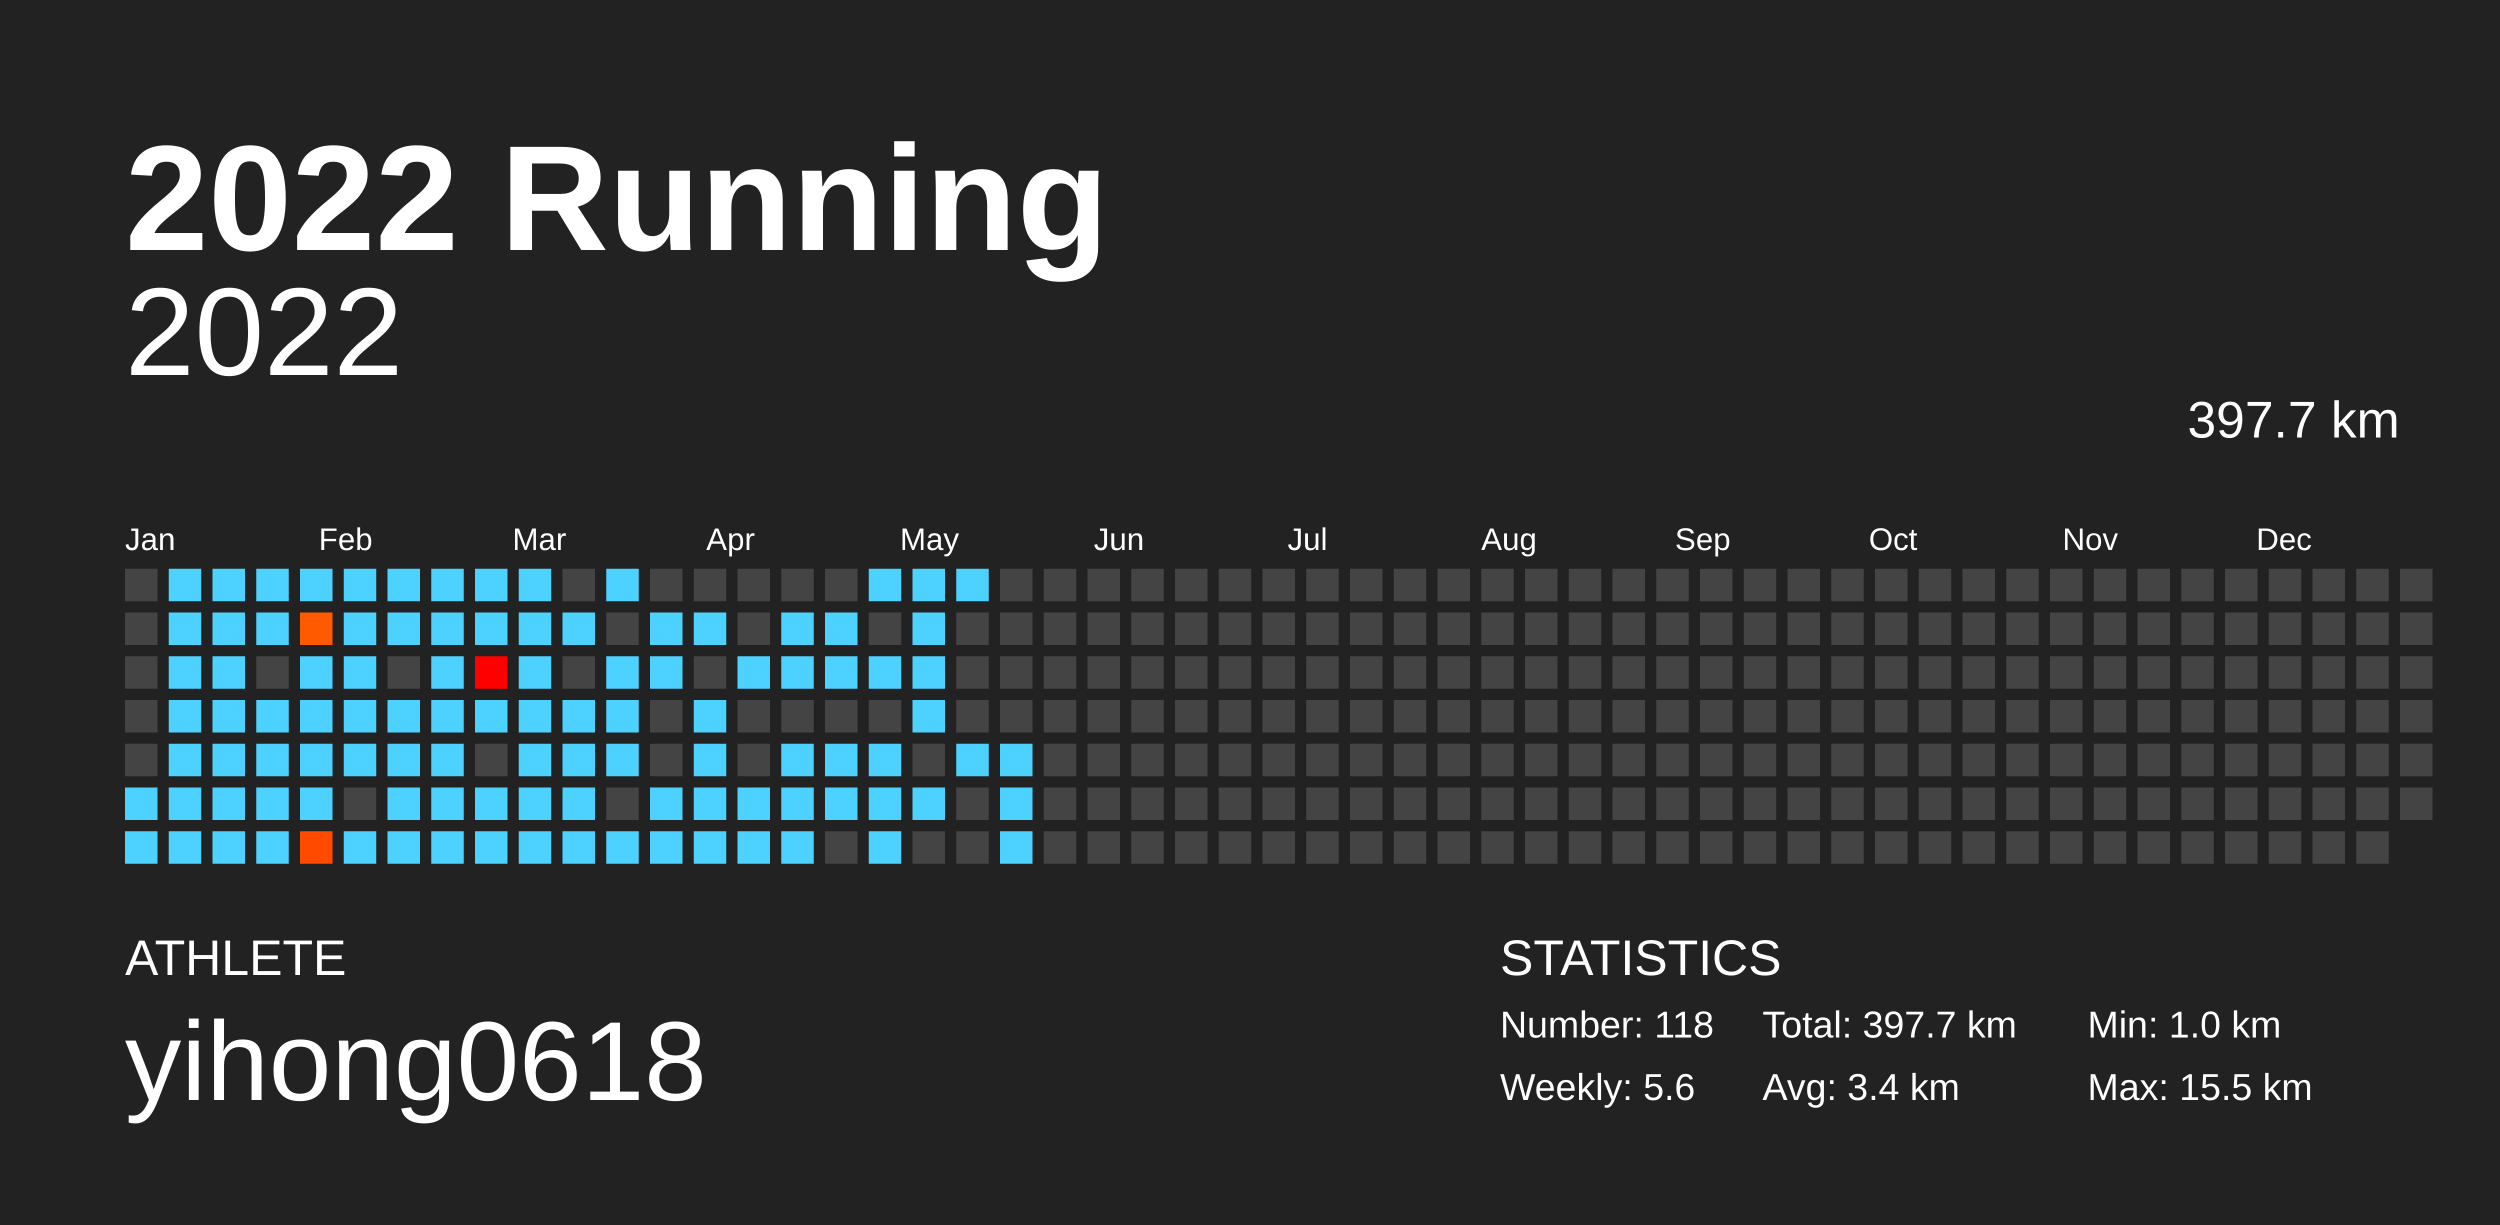
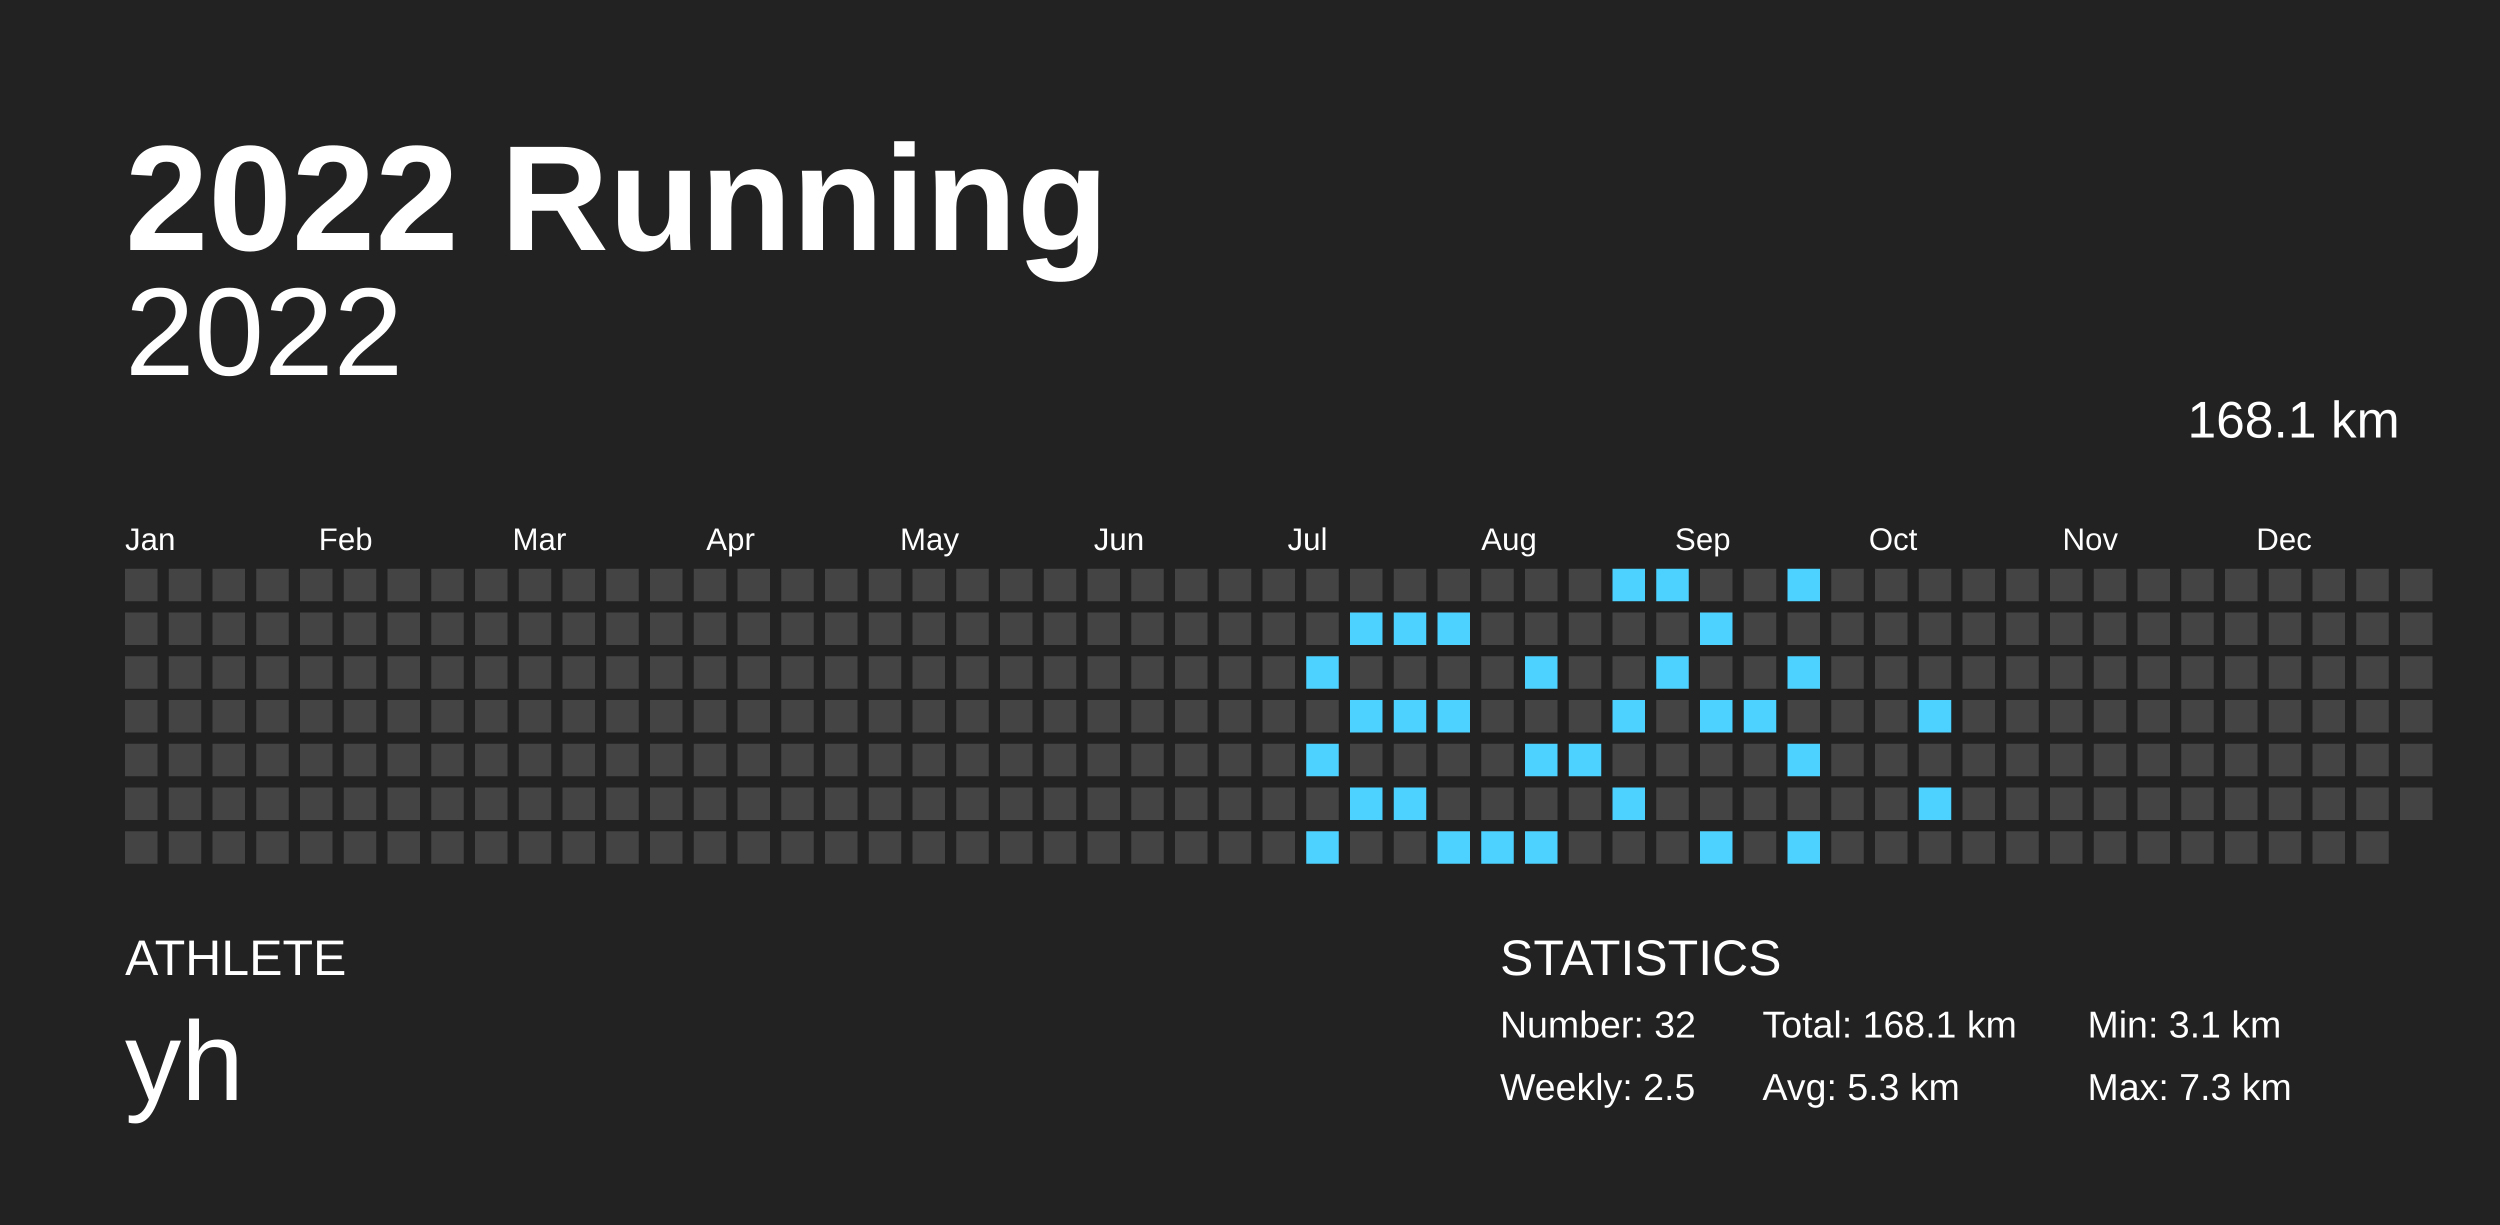
<svg xmlns="http://www.w3.org/2000/svg" baseProfile="full" height="98mm" version="1.1" viewBox="0,0,200,98" width="200mm">
  <defs />
  <rect fill="#222222" height="98" width="200" x="0" y="0" />
  <text fill="#FFFFFF" style="font-size:12px; font-family:Arial; font-weight:bold;" x="10" y="20">2022 Running</text>
  <text fill="#FFFFFF" style="font-size:4px; font-family:Arial" x="10" y="78">ATHLETE</text>
-   <text fill="#FFFFFF" style="font-size:9px; font-family:Arial" x="10" y="88">yihong0618</text>
+   <text fill="#FFFFFF" style="font-size:9px; font-family:Arial" x="10" y="88">yh</text>
  <text fill="#FFFFFF" style="font-size:4px; font-family:Arial" x="120" y="78">STATISTICS</text>
-   <text fill="#FFFFFF" style="font-size:3px; font-family:Arial" x="120" y="83">Number: 118</text>
-   <text fill="#FFFFFF" style="font-size:3px; font-family:Arial" x="120" y="88">Weekly: 5.6</text>
-   <text fill="#FFFFFF" style="font-size:3px; font-family:Arial" x="141" y="83">Total: 397.7 km</text>
-   <text fill="#FFFFFF" style="font-size:3px; font-family:Arial" x="141" y="88">Avg: 3.4 km</text>
-   <text fill="#FFFFFF" style="font-size:3px; font-family:Arial" x="167" y="83">Min: 1.0 km</text>
-   <text fill="#FFFFFF" style="font-size:3px; font-family:Arial" x="167" y="88">Max: 15.5 km</text>
+   <text fill="#FFFFFF" style="font-size:3px; font-family:Arial" x="120" y="83">Number: 32</text>
+   <text fill="#FFFFFF" style="font-size:3px; font-family:Arial" x="120" y="88">Weekly: 2.5</text>
+   <text fill="#FFFFFF" style="font-size:3px; font-family:Arial" x="141" y="83">Total: 168.1 km</text>
+   <text fill="#FFFFFF" style="font-size:3px; font-family:Arial" x="141" y="88">Avg: 5.3 km</text>
+   <text fill="#FFFFFF" style="font-size:3px; font-family:Arial" x="167" y="83">Min: 3.1 km</text>
+   <text fill="#FFFFFF" style="font-size:3px; font-family:Arial" x="167" y="88">Max: 7.3 km</text>
  <text alignment-baseline="hanging" fill="#FFFFFF" style="font-size:10.0px; font-family:Arial;" x="10" y="30">2022</text>
-   <text alignment-baseline="hanging" fill="#FFFFFF" style="font-size:4.125px; font-family:Arial;" x="175" y="35">397.7 km</text>
+   <text alignment-baseline="hanging" fill="#FFFFFF" style="font-size:4.125px; font-family:Arial;" x="175" y="35">168.1 km</text>
  <text fill="#FFFFFF" style="font-size:2.5px; font-family:Arial" x="10.0" y="44">Jan</text>
  <text fill="#FFFFFF" style="font-size:2.5px; font-family:Arial" x="25.5" y="44">Feb</text>
  <text fill="#FFFFFF" style="font-size:2.5px; font-family:Arial" x="41.0" y="44">Mar</text>
  <text fill="#FFFFFF" style="font-size:2.5px; font-family:Arial" x="56.5" y="44">Apr</text>
  <text fill="#FFFFFF" style="font-size:2.5px; font-family:Arial" x="72.0" y="44">May</text>
  <text fill="#FFFFFF" style="font-size:2.5px; font-family:Arial" x="87.5" y="44">Jun</text>
  <text fill="#FFFFFF" style="font-size:2.5px; font-family:Arial" x="103.0" y="44">Jul</text>
  <text fill="#FFFFFF" style="font-size:2.5px; font-family:Arial" x="118.5" y="44">Aug</text>
  <text fill="#FFFFFF" style="font-size:2.5px; font-family:Arial" x="134.0" y="44">Sep</text>
  <text fill="#FFFFFF" style="font-size:2.5px; font-family:Arial" x="149.5" y="44">Oct</text>
  <text fill="#FFFFFF" style="font-size:2.5px; font-family:Arial" x="165.0" y="44">Nov</text>
  <text fill="#FFFFFF" style="font-size:2.5px; font-family:Arial" x="180.5" y="44">Dec</text>
  <rect fill="#444444" height="2.6" width="2.6" x="10.0" y="45.5" />
  <rect fill="#444444" height="2.6" width="2.6" x="10.0" y="49.0" />
  <rect fill="#444444" height="2.6" width="2.6" x="10.0" y="52.5" />
  <rect fill="#444444" height="2.6" width="2.6" x="10.0" y="56.0" />
  <rect fill="#444444" height="2.6" width="2.6" x="10.0" y="59.5" />
-   <rect fill="#4dd2ff" height="2.6" width="2.6" x="10.0" y="63.0" />
-   <rect fill="#4dd2ff" height="2.6" width="2.6" x="10.0" y="66.5" />
-   <rect fill="#4dd2ff" height="2.6" width="2.6" x="13.5" y="45.5" />
-   <rect fill="#4dd2ff" height="2.6" width="2.6" x="13.5" y="49.0" />
-   <rect fill="#4dd2ff" height="2.6" width="2.6" x="13.5" y="52.5" />
-   <rect fill="#4dd2ff" height="2.6" width="2.6" x="13.5" y="56.0" />
-   <rect fill="#4dd2ff" height="2.6" width="2.6" x="13.5" y="59.5" />
-   <rect fill="#4dd2ff" height="2.6" width="2.6" x="13.5" y="63.0" />
-   <rect fill="#4dd2ff" height="2.6" width="2.6" x="13.5" y="66.5" />
-   <rect fill="#4dd2ff" height="2.6" width="2.6" x="17.0" y="45.5" />
-   <rect fill="#4dd2ff" height="2.6" width="2.6" x="17.0" y="49.0" />
-   <rect fill="#4dd2ff" height="2.6" width="2.6" x="17.0" y="52.5" />
-   <rect fill="#4dd2ff" height="2.6" width="2.6" x="17.0" y="56.0" />
-   <rect fill="#4dd2ff" height="2.6" width="2.6" x="17.0" y="59.5" />
-   <rect fill="#4dd2ff" height="2.6" width="2.6" x="17.0" y="63.0" />
-   <rect fill="#4dd2ff" height="2.6" width="2.6" x="17.0" y="66.5" />
-   <rect fill="#4dd2ff" height="2.6" width="2.6" x="20.5" y="45.5" />
-   <rect fill="#4dd2ff" height="2.6" width="2.6" x="20.5" y="49.0" />
+   <rect fill="#444444" height="2.6" width="2.6" x="10.0" y="63.0" />
+   <rect fill="#444444" height="2.6" width="2.6" x="10.0" y="66.5" />
+   <rect fill="#444444" height="2.6" width="2.6" x="13.5" y="45.5" />
+   <rect fill="#444444" height="2.6" width="2.6" x="13.5" y="49.0" />
+   <rect fill="#444444" height="2.6" width="2.6" x="13.5" y="52.5" />
+   <rect fill="#444444" height="2.6" width="2.6" x="13.5" y="56.0" />
+   <rect fill="#444444" height="2.6" width="2.6" x="13.5" y="59.5" />
+   <rect fill="#444444" height="2.6" width="2.6" x="13.5" y="63.0" />
+   <rect fill="#444444" height="2.6" width="2.6" x="13.5" y="66.5" />
+   <rect fill="#444444" height="2.6" width="2.6" x="17.0" y="45.5" />
+   <rect fill="#444444" height="2.6" width="2.6" x="17.0" y="49.0" />
+   <rect fill="#444444" height="2.6" width="2.6" x="17.0" y="52.5" />
+   <rect fill="#444444" height="2.6" width="2.6" x="17.0" y="56.0" />
+   <rect fill="#444444" height="2.6" width="2.6" x="17.0" y="59.5" />
+   <rect fill="#444444" height="2.6" width="2.6" x="17.0" y="63.0" />
+   <rect fill="#444444" height="2.6" width="2.6" x="17.0" y="66.5" />
+   <rect fill="#444444" height="2.6" width="2.6" x="20.5" y="45.5" />
+   <rect fill="#444444" height="2.6" width="2.6" x="20.5" y="49.0" />
  <rect fill="#444444" height="2.6" width="2.6" x="20.5" y="52.5" />
-   <rect fill="#4dd2ff" height="2.6" width="2.6" x="20.5" y="56.0" />
-   <rect fill="#4dd2ff" height="2.6" width="2.6" x="20.5" y="59.5" />
-   <rect fill="#4dd2ff" height="2.6" width="2.6" x="20.5" y="63.0" />
-   <rect fill="#4dd2ff" height="2.6" width="2.6" x="20.5" y="66.5" />
-   <rect fill="#4dd2ff" height="2.6" width="2.6" x="24.0" y="45.5" />
-   <rect fill="#ff5a00" height="2.6" width="2.6" x="24.0" y="49.0" />
-   <rect fill="#4dd2ff" height="2.6" width="2.6" x="24.0" y="52.5" />
-   <rect fill="#4dd2ff" height="2.6" width="2.6" x="24.0" y="56.0" />
-   <rect fill="#4dd2ff" height="2.6" width="2.6" x="24.0" y="59.5" />
-   <rect fill="#4dd2ff" height="2.6" width="2.6" x="24.0" y="63.0" />
-   <rect fill="#ff4a00" height="2.6" width="2.6" x="24.0" y="66.5" />
-   <rect fill="#4dd2ff" height="2.6" width="2.6" x="27.5" y="45.5" />
-   <rect fill="#4dd2ff" height="2.6" width="2.6" x="27.5" y="49.0" />
-   <rect fill="#4dd2ff" height="2.6" width="2.6" x="27.5" y="52.5" />
-   <rect fill="#4dd2ff" height="2.6" width="2.6" x="27.5" y="56.0" />
-   <rect fill="#4dd2ff" height="2.6" width="2.6" x="27.5" y="59.5" />
+   <rect fill="#444444" height="2.6" width="2.6" x="20.5" y="56.0" />
+   <rect fill="#444444" height="2.6" width="2.6" x="20.5" y="59.5" />
+   <rect fill="#444444" height="2.6" width="2.6" x="20.5" y="63.0" />
+   <rect fill="#444444" height="2.6" width="2.6" x="20.5" y="66.5" />
+   <rect fill="#444444" height="2.6" width="2.6" x="24.0" y="45.5" />
+   <rect fill="#444444" height="2.6" width="2.6" x="24.0" y="49.0" />
+   <rect fill="#444444" height="2.6" width="2.6" x="24.0" y="52.5" />
+   <rect fill="#444444" height="2.6" width="2.6" x="24.0" y="56.0" />
+   <rect fill="#444444" height="2.6" width="2.6" x="24.0" y="59.5" />
+   <rect fill="#444444" height="2.6" width="2.6" x="24.0" y="63.0" />
+   <rect fill="#444444" height="2.6" width="2.6" x="24.0" y="66.5" />
+   <rect fill="#444444" height="2.6" width="2.6" x="27.5" y="45.5" />
+   <rect fill="#444444" height="2.6" width="2.6" x="27.5" y="49.0" />
+   <rect fill="#444444" height="2.6" width="2.6" x="27.5" y="52.5" />
+   <rect fill="#444444" height="2.6" width="2.6" x="27.5" y="56.0" />
+   <rect fill="#444444" height="2.6" width="2.6" x="27.5" y="59.5" />
  <rect fill="#444444" height="2.6" width="2.6" x="27.5" y="63.0" />
-   <rect fill="#4dd2ff" height="2.6" width="2.6" x="27.5" y="66.5" />
-   <rect fill="#4dd2ff" height="2.6" width="2.6" x="31.0" y="45.5" />
-   <rect fill="#4dd2ff" height="2.6" width="2.6" x="31.0" y="49.0" />
+   <rect fill="#444444" height="2.6" width="2.6" x="27.5" y="66.5" />
+   <rect fill="#444444" height="2.6" width="2.6" x="31.0" y="45.5" />
+   <rect fill="#444444" height="2.6" width="2.6" x="31.0" y="49.0" />
  <rect fill="#444444" height="2.6" width="2.6" x="31.0" y="52.5" />
-   <rect fill="#4dd2ff" height="2.6" width="2.6" x="31.0" y="56.0" />
-   <rect fill="#4dd2ff" height="2.6" width="2.6" x="31.0" y="59.5" />
-   <rect fill="#4dd2ff" height="2.6" width="2.6" x="31.0" y="63.0" />
-   <rect fill="#4dd2ff" height="2.6" width="2.6" x="31.0" y="66.5" />
-   <rect fill="#4dd2ff" height="2.6" width="2.6" x="34.5" y="45.5" />
-   <rect fill="#4dd2ff" height="2.6" width="2.6" x="34.5" y="49.0" />
-   <rect fill="#4dd2ff" height="2.6" width="2.6" x="34.5" y="52.5" />
-   <rect fill="#4dd2ff" height="2.6" width="2.6" x="34.5" y="56.0" />
-   <rect fill="#4dd2ff" height="2.6" width="2.6" x="34.5" y="59.5" />
-   <rect fill="#4dd2ff" height="2.6" width="2.6" x="34.5" y="63.0" />
-   <rect fill="#4dd2ff" height="2.6" width="2.6" x="34.5" y="66.5" />
-   <rect fill="#4dd2ff" height="2.6" width="2.6" x="38.0" y="45.5" />
-   <rect fill="#4dd2ff" height="2.6" width="2.6" x="38.0" y="49.0" />
-   <rect fill="#ff0000" height="2.6" width="2.6" x="38.0" y="52.5" />
-   <rect fill="#4dd2ff" height="2.6" width="2.6" x="38.0" y="56.0" />
+   <rect fill="#444444" height="2.6" width="2.6" x="31.0" y="56.0" />
+   <rect fill="#444444" height="2.6" width="2.6" x="31.0" y="59.5" />
+   <rect fill="#444444" height="2.6" width="2.6" x="31.0" y="63.0" />
+   <rect fill="#444444" height="2.6" width="2.6" x="31.0" y="66.5" />
+   <rect fill="#444444" height="2.6" width="2.6" x="34.5" y="45.5" />
+   <rect fill="#444444" height="2.6" width="2.6" x="34.5" y="49.0" />
+   <rect fill="#444444" height="2.6" width="2.6" x="34.5" y="52.5" />
+   <rect fill="#444444" height="2.6" width="2.6" x="34.5" y="56.0" />
+   <rect fill="#444444" height="2.6" width="2.6" x="34.5" y="59.5" />
+   <rect fill="#444444" height="2.6" width="2.6" x="34.5" y="63.0" />
+   <rect fill="#444444" height="2.6" width="2.6" x="34.5" y="66.5" />
+   <rect fill="#444444" height="2.6" width="2.6" x="38.0" y="45.5" />
+   <rect fill="#444444" height="2.6" width="2.6" x="38.0" y="49.0" />
+   <rect fill="#444444" height="2.6" width="2.6" x="38.0" y="52.5" />
+   <rect fill="#444444" height="2.6" width="2.6" x="38.0" y="56.0" />
  <rect fill="#444444" height="2.6" width="2.6" x="38.0" y="59.5" />
-   <rect fill="#4dd2ff" height="2.6" width="2.6" x="38.0" y="63.0" />
-   <rect fill="#4dd2ff" height="2.6" width="2.6" x="38.0" y="66.5" />
-   <rect fill="#4dd2ff" height="2.6" width="2.6" x="41.5" y="45.5" />
-   <rect fill="#4dd2ff" height="2.6" width="2.6" x="41.5" y="49.0" />
-   <rect fill="#4dd2ff" height="2.6" width="2.6" x="41.5" y="52.5" />
-   <rect fill="#4dd2ff" height="2.6" width="2.6" x="41.5" y="56.0" />
-   <rect fill="#4dd2ff" height="2.6" width="2.6" x="41.5" y="59.5" />
-   <rect fill="#4dd2ff" height="2.6" width="2.6" x="41.5" y="63.0" />
-   <rect fill="#4dd2ff" height="2.6" width="2.6" x="41.5" y="66.5" />
+   <rect fill="#444444" height="2.6" width="2.6" x="38.0" y="63.0" />
+   <rect fill="#444444" height="2.6" width="2.6" x="38.0" y="66.5" />
+   <rect fill="#444444" height="2.6" width="2.6" x="41.5" y="45.5" />
+   <rect fill="#444444" height="2.6" width="2.6" x="41.5" y="49.0" />
+   <rect fill="#444444" height="2.6" width="2.6" x="41.5" y="52.5" />
+   <rect fill="#444444" height="2.6" width="2.6" x="41.5" y="56.0" />
+   <rect fill="#444444" height="2.6" width="2.6" x="41.5" y="59.5" />
+   <rect fill="#444444" height="2.6" width="2.6" x="41.5" y="63.0" />
+   <rect fill="#444444" height="2.6" width="2.6" x="41.5" y="66.5" />
  <rect fill="#444444" height="2.6" width="2.6" x="45.0" y="45.5" />
-   <rect fill="#4dd2ff" height="2.6" width="2.6" x="45.0" y="49.0" />
+   <rect fill="#444444" height="2.6" width="2.6" x="45.0" y="49.0" />
  <rect fill="#444444" height="2.6" width="2.6" x="45.0" y="52.5" />
-   <rect fill="#4dd2ff" height="2.6" width="2.6" x="45.0" y="56.0" />
-   <rect fill="#4dd2ff" height="2.6" width="2.6" x="45.0" y="59.5" />
-   <rect fill="#4dd2ff" height="2.6" width="2.6" x="45.0" y="63.0" />
-   <rect fill="#4dd2ff" height="2.6" width="2.6" x="45.0" y="66.5" />
-   <rect fill="#4dd2ff" height="2.6" width="2.6" x="48.5" y="45.5" />
+   <rect fill="#444444" height="2.6" width="2.6" x="45.0" y="56.0" />
+   <rect fill="#444444" height="2.6" width="2.6" x="45.0" y="59.5" />
+   <rect fill="#444444" height="2.6" width="2.6" x="45.0" y="63.0" />
+   <rect fill="#444444" height="2.6" width="2.6" x="45.0" y="66.5" />
+   <rect fill="#444444" height="2.6" width="2.6" x="48.5" y="45.5" />
  <rect fill="#444444" height="2.6" width="2.6" x="48.5" y="49.0" />
-   <rect fill="#4dd2ff" height="2.6" width="2.6" x="48.5" y="52.5" />
-   <rect fill="#4dd2ff" height="2.6" width="2.6" x="48.5" y="56.0" />
-   <rect fill="#4dd2ff" height="2.6" width="2.6" x="48.5" y="59.5" />
+   <rect fill="#444444" height="2.6" width="2.6" x="48.5" y="52.5" />
+   <rect fill="#444444" height="2.6" width="2.6" x="48.5" y="56.0" />
+   <rect fill="#444444" height="2.6" width="2.6" x="48.5" y="59.5" />
  <rect fill="#444444" height="2.6" width="2.6" x="48.5" y="63.0" />
-   <rect fill="#4dd2ff" height="2.6" width="2.6" x="48.5" y="66.5" />
+   <rect fill="#444444" height="2.6" width="2.6" x="48.5" y="66.5" />
  <rect fill="#444444" height="2.6" width="2.6" x="52.0" y="45.5" />
-   <rect fill="#4dd2ff" height="2.6" width="2.6" x="52.0" y="49.0" />
-   <rect fill="#4dd2ff" height="2.6" width="2.6" x="52.0" y="52.5" />
+   <rect fill="#444444" height="2.6" width="2.6" x="52.0" y="49.0" />
+   <rect fill="#444444" height="2.6" width="2.6" x="52.0" y="52.5" />
  <rect fill="#444444" height="2.6" width="2.6" x="52.0" y="56.0" />
  <rect fill="#444444" height="2.6" width="2.6" x="52.0" y="59.5" />
-   <rect fill="#4dd2ff" height="2.6" width="2.6" x="52.0" y="63.0" />
-   <rect fill="#4dd2ff" height="2.6" width="2.6" x="52.0" y="66.5" />
+   <rect fill="#444444" height="2.6" width="2.6" x="52.0" y="63.0" />
+   <rect fill="#444444" height="2.6" width="2.6" x="52.0" y="66.5" />
  <rect fill="#444444" height="2.6" width="2.6" x="55.5" y="45.5" />
-   <rect fill="#4dd2ff" height="2.6" width="2.6" x="55.5" y="49.0" />
+   <rect fill="#444444" height="2.6" width="2.6" x="55.5" y="49.0" />
  <rect fill="#444444" height="2.6" width="2.6" x="55.5" y="52.5" />
-   <rect fill="#4dd2ff" height="2.6" width="2.6" x="55.5" y="56.0" />
-   <rect fill="#4dd2ff" height="2.6" width="2.6" x="55.5" y="59.5" />
-   <rect fill="#4dd2ff" height="2.6" width="2.6" x="55.5" y="63.0" />
-   <rect fill="#4dd2ff" height="2.6" width="2.6" x="55.5" y="66.5" />
+   <rect fill="#444444" height="2.6" width="2.6" x="55.5" y="56.0" />
+   <rect fill="#444444" height="2.6" width="2.6" x="55.5" y="59.5" />
+   <rect fill="#444444" height="2.6" width="2.6" x="55.5" y="63.0" />
+   <rect fill="#444444" height="2.6" width="2.6" x="55.5" y="66.5" />
  <rect fill="#444444" height="2.6" width="2.6" x="59.0" y="45.5" />
  <rect fill="#444444" height="2.6" width="2.6" x="59.0" y="49.0" />
-   <rect fill="#4dd2ff" height="2.6" width="2.6" x="59.0" y="52.5" />
+   <rect fill="#444444" height="2.6" width="2.6" x="59.0" y="52.5" />
  <rect fill="#444444" height="2.6" width="2.6" x="59.0" y="56.0" />
  <rect fill="#444444" height="2.6" width="2.6" x="59.0" y="59.5" />
-   <rect fill="#4dd2ff" height="2.6" width="2.6" x="59.0" y="63.0" />
-   <rect fill="#4dd2ff" height="2.6" width="2.6" x="59.0" y="66.5" />
+   <rect fill="#444444" height="2.6" width="2.6" x="59.0" y="63.0" />
+   <rect fill="#444444" height="2.6" width="2.6" x="59.0" y="66.5" />
  <rect fill="#444444" height="2.6" width="2.6" x="62.5" y="45.5" />
-   <rect fill="#4dd2ff" height="2.6" width="2.6" x="62.5" y="49.0" />
-   <rect fill="#4dd2ff" height="2.6" width="2.6" x="62.5" y="52.5" />
+   <rect fill="#444444" height="2.6" width="2.6" x="62.5" y="49.0" />
+   <rect fill="#444444" height="2.6" width="2.6" x="62.5" y="52.5" />
  <rect fill="#444444" height="2.6" width="2.6" x="62.5" y="56.0" />
-   <rect fill="#4dd2ff" height="2.6" width="2.6" x="62.5" y="59.5" />
-   <rect fill="#4dd2ff" height="2.6" width="2.6" x="62.5" y="63.0" />
-   <rect fill="#4dd2ff" height="2.6" width="2.6" x="62.5" y="66.5" />
+   <rect fill="#444444" height="2.6" width="2.6" x="62.5" y="59.5" />
+   <rect fill="#444444" height="2.6" width="2.6" x="62.5" y="63.0" />
+   <rect fill="#444444" height="2.6" width="2.6" x="62.5" y="66.5" />
  <rect fill="#444444" height="2.6" width="2.6" x="66.0" y="45.5" />
-   <rect fill="#4dd2ff" height="2.6" width="2.6" x="66.0" y="49.0" />
-   <rect fill="#4dd2ff" height="2.6" width="2.6" x="66.0" y="52.5" />
+   <rect fill="#444444" height="2.6" width="2.6" x="66.0" y="49.0" />
+   <rect fill="#444444" height="2.6" width="2.6" x="66.0" y="52.5" />
  <rect fill="#444444" height="2.6" width="2.6" x="66.0" y="56.0" />
-   <rect fill="#4dd2ff" height="2.6" width="2.6" x="66.0" y="59.5" />
-   <rect fill="#4dd2ff" height="2.6" width="2.6" x="66.0" y="63.0" />
+   <rect fill="#444444" height="2.6" width="2.6" x="66.0" y="59.5" />
+   <rect fill="#444444" height="2.6" width="2.6" x="66.0" y="63.0" />
  <rect fill="#444444" height="2.6" width="2.6" x="66.0" y="66.5" />
-   <rect fill="#4dd2ff" height="2.6" width="2.6" x="69.5" y="45.5" />
+   <rect fill="#444444" height="2.6" width="2.6" x="69.5" y="45.5" />
  <rect fill="#444444" height="2.6" width="2.6" x="69.5" y="49.0" />
-   <rect fill="#4dd2ff" height="2.6" width="2.6" x="69.5" y="52.5" />
+   <rect fill="#444444" height="2.6" width="2.6" x="69.5" y="52.5" />
  <rect fill="#444444" height="2.6" width="2.6" x="69.5" y="56.0" />
-   <rect fill="#4dd2ff" height="2.6" width="2.6" x="69.5" y="59.5" />
-   <rect fill="#4dd2ff" height="2.6" width="2.6" x="69.5" y="63.0" />
-   <rect fill="#4dd2ff" height="2.6" width="2.6" x="69.5" y="66.5" />
-   <rect fill="#4dd2ff" height="2.6" width="2.6" x="73.0" y="45.5" />
-   <rect fill="#4dd2ff" height="2.6" width="2.6" x="73.0" y="49.0" />
-   <rect fill="#4dd2ff" height="2.6" width="2.6" x="73.0" y="52.5" />
-   <rect fill="#4dd2ff" height="2.6" width="2.6" x="73.0" y="56.0" />
+   <rect fill="#444444" height="2.6" width="2.6" x="69.5" y="59.5" />
+   <rect fill="#444444" height="2.6" width="2.6" x="69.5" y="63.0" />
+   <rect fill="#444444" height="2.6" width="2.6" x="69.5" y="66.5" />
+   <rect fill="#444444" height="2.6" width="2.6" x="73.0" y="45.5" />
+   <rect fill="#444444" height="2.6" width="2.6" x="73.0" y="49.0" />
+   <rect fill="#444444" height="2.6" width="2.6" x="73.0" y="52.5" />
+   <rect fill="#444444" height="2.6" width="2.6" x="73.0" y="56.0" />
  <rect fill="#444444" height="2.6" width="2.6" x="73.0" y="59.5" />
-   <rect fill="#4dd2ff" height="2.6" width="2.6" x="73.0" y="63.0" />
+   <rect fill="#444444" height="2.6" width="2.6" x="73.0" y="63.0" />
  <rect fill="#444444" height="2.6" width="2.6" x="73.0" y="66.5" />
-   <rect fill="#4dd2ff" height="2.6" width="2.6" x="76.5" y="45.5" />
+   <rect fill="#444444" height="2.6" width="2.6" x="76.5" y="45.5" />
  <rect fill="#444444" height="2.6" width="2.6" x="76.5" y="49.0" />
  <rect fill="#444444" height="2.6" width="2.6" x="76.5" y="52.5" />
  <rect fill="#444444" height="2.6" width="2.6" x="76.5" y="56.0" />
-   <rect fill="#4dd2ff" height="2.6" width="2.6" x="76.5" y="59.5" />
+   <rect fill="#444444" height="2.6" width="2.6" x="76.5" y="59.5" />
  <rect fill="#444444" height="2.6" width="2.6" x="76.5" y="63.0" />
  <rect fill="#444444" height="2.6" width="2.6" x="76.5" y="66.5" />
  <rect fill="#444444" height="2.6" width="2.6" x="80.0" y="45.5" />
  <rect fill="#444444" height="2.6" width="2.6" x="80.0" y="49.0" />
  <rect fill="#444444" height="2.6" width="2.6" x="80.0" y="52.5" />
  <rect fill="#444444" height="2.6" width="2.6" x="80.0" y="56.0" />
-   <rect fill="#4dd2ff" height="2.6" width="2.6" x="80.0" y="59.5" />
-   <rect fill="#4dd2ff" height="2.6" width="2.6" x="80.0" y="63.0" />
-   <rect fill="#4dd2ff" height="2.6" width="2.6" x="80.0" y="66.5" />
+   <rect fill="#444444" height="2.6" width="2.6" x="80.0" y="59.5" />
+   <rect fill="#444444" height="2.6" width="2.6" x="80.0" y="63.0" />
+   <rect fill="#444444" height="2.6" width="2.6" x="80.0" y="66.5" />
  <rect fill="#444444" height="2.6" width="2.6" x="83.5" y="45.5" />
  <rect fill="#444444" height="2.6" width="2.6" x="83.5" y="49.0" />
  <rect fill="#444444" height="2.6" width="2.6" x="83.5" y="52.5" />
  <rect fill="#444444" height="2.6" width="2.6" x="83.5" y="56.0" />
  <rect fill="#444444" height="2.6" width="2.6" x="83.5" y="59.5" />
  <rect fill="#444444" height="2.6" width="2.6" x="83.5" y="63.0" />
  <rect fill="#444444" height="2.6" width="2.6" x="83.5" y="66.5" />
  <rect fill="#444444" height="2.6" width="2.6" x="87.0" y="45.5" />
  <rect fill="#444444" height="2.6" width="2.6" x="87.0" y="49.0" />
  <rect fill="#444444" height="2.6" width="2.6" x="87.0" y="52.5" />
  <rect fill="#444444" height="2.6" width="2.6" x="87.0" y="56.0" />
  <rect fill="#444444" height="2.6" width="2.6" x="87.0" y="59.5" />
  <rect fill="#444444" height="2.6" width="2.6" x="87.0" y="63.0" />
  <rect fill="#444444" height="2.6" width="2.6" x="87.0" y="66.5" />
  <rect fill="#444444" height="2.6" width="2.6" x="90.5" y="45.5" />
  <rect fill="#444444" height="2.6" width="2.6" x="90.5" y="49.0" />
  <rect fill="#444444" height="2.6" width="2.6" x="90.5" y="52.5" />
  <rect fill="#444444" height="2.6" width="2.6" x="90.5" y="56.0" />
  <rect fill="#444444" height="2.6" width="2.6" x="90.5" y="59.5" />
  <rect fill="#444444" height="2.6" width="2.6" x="90.5" y="63.0" />
  <rect fill="#444444" height="2.6" width="2.6" x="90.5" y="66.5" />
  <rect fill="#444444" height="2.6" width="2.6" x="94.0" y="45.5" />
  <rect fill="#444444" height="2.6" width="2.6" x="94.0" y="49.0" />
  <rect fill="#444444" height="2.6" width="2.6" x="94.0" y="52.5" />
  <rect fill="#444444" height="2.6" width="2.6" x="94.0" y="56.0" />
  <rect fill="#444444" height="2.6" width="2.6" x="94.0" y="59.5" />
  <rect fill="#444444" height="2.6" width="2.6" x="94.0" y="63.0" />
  <rect fill="#444444" height="2.6" width="2.6" x="94.0" y="66.5" />
  <rect fill="#444444" height="2.6" width="2.6" x="97.5" y="45.5" />
  <rect fill="#444444" height="2.6" width="2.6" x="97.5" y="49.0" />
  <rect fill="#444444" height="2.6" width="2.6" x="97.5" y="52.5" />
  <rect fill="#444444" height="2.6" width="2.6" x="97.5" y="56.0" />
  <rect fill="#444444" height="2.6" width="2.6" x="97.5" y="59.5" />
  <rect fill="#444444" height="2.6" width="2.6" x="97.5" y="63.0" />
  <rect fill="#444444" height="2.6" width="2.6" x="97.5" y="66.5" />
  <rect fill="#444444" height="2.6" width="2.6" x="101.0" y="45.5" />
  <rect fill="#444444" height="2.6" width="2.6" x="101.0" y="49.0" />
  <rect fill="#444444" height="2.6" width="2.6" x="101.0" y="52.5" />
  <rect fill="#444444" height="2.6" width="2.6" x="101.0" y="56.0" />
  <rect fill="#444444" height="2.6" width="2.6" x="101.0" y="59.5" />
  <rect fill="#444444" height="2.6" width="2.6" x="101.0" y="63.0" />
  <rect fill="#444444" height="2.6" width="2.6" x="101.0" y="66.5" />
  <rect fill="#444444" height="2.6" width="2.6" x="104.5" y="45.5" />
  <rect fill="#444444" height="2.6" width="2.6" x="104.5" y="49.0" />
-   <rect fill="#444444" height="2.6" width="2.6" x="104.5" y="52.5" />
+   <rect fill="#4dd2ff" height="2.6" width="2.6" x="104.5" y="52.5" />
  <rect fill="#444444" height="2.6" width="2.6" x="104.5" y="56.0" />
-   <rect fill="#444444" height="2.6" width="2.6" x="104.5" y="59.5" />
+   <rect fill="#4dd2ff" height="2.6" width="2.6" x="104.5" y="59.5" />
  <rect fill="#444444" height="2.6" width="2.6" x="104.5" y="63.0" />
-   <rect fill="#444444" height="2.6" width="2.6" x="104.5" y="66.5" />
+   <rect fill="#4dd2ff" height="2.6" width="2.6" x="104.5" y="66.5" />
  <rect fill="#444444" height="2.6" width="2.6" x="108.0" y="45.5" />
-   <rect fill="#444444" height="2.6" width="2.6" x="108.0" y="49.0" />
+   <rect fill="#4dd2ff" height="2.6" width="2.6" x="108.0" y="49.0" />
  <rect fill="#444444" height="2.6" width="2.6" x="108.0" y="52.5" />
-   <rect fill="#444444" height="2.6" width="2.6" x="108.0" y="56.0" />
+   <rect fill="#4dd2ff" height="2.6" width="2.6" x="108.0" y="56.0" />
  <rect fill="#444444" height="2.6" width="2.6" x="108.0" y="59.5" />
-   <rect fill="#444444" height="2.6" width="2.6" x="108.0" y="63.0" />
+   <rect fill="#4dd2ff" height="2.6" width="2.6" x="108.0" y="63.0" />
  <rect fill="#444444" height="2.6" width="2.6" x="108.0" y="66.5" />
  <rect fill="#444444" height="2.6" width="2.6" x="111.5" y="45.5" />
-   <rect fill="#444444" height="2.6" width="2.6" x="111.5" y="49.0" />
+   <rect fill="#4dd2ff" height="2.6" width="2.6" x="111.5" y="49.0" />
  <rect fill="#444444" height="2.6" width="2.6" x="111.5" y="52.5" />
-   <rect fill="#444444" height="2.6" width="2.6" x="111.5" y="56.0" />
+   <rect fill="#4dd2ff" height="2.6" width="2.6" x="111.5" y="56.0" />
  <rect fill="#444444" height="2.6" width="2.6" x="111.5" y="59.5" />
-   <rect fill="#444444" height="2.6" width="2.6" x="111.5" y="63.0" />
+   <rect fill="#4dd2ff" height="2.6" width="2.6" x="111.5" y="63.0" />
  <rect fill="#444444" height="2.6" width="2.6" x="111.5" y="66.5" />
  <rect fill="#444444" height="2.6" width="2.6" x="115.0" y="45.5" />
-   <rect fill="#444444" height="2.6" width="2.6" x="115.0" y="49.0" />
+   <rect fill="#4dd2ff" height="2.6" width="2.6" x="115.0" y="49.0" />
  <rect fill="#444444" height="2.6" width="2.6" x="115.0" y="52.5" />
-   <rect fill="#444444" height="2.6" width="2.6" x="115.0" y="56.0" />
+   <rect fill="#4dd2ff" height="2.6" width="2.6" x="115.0" y="56.0" />
  <rect fill="#444444" height="2.6" width="2.6" x="115.0" y="59.5" />
  <rect fill="#444444" height="2.6" width="2.6" x="115.0" y="63.0" />
-   <rect fill="#444444" height="2.6" width="2.6" x="115.0" y="66.5" />
+   <rect fill="#4dd2ff" height="2.6" width="2.6" x="115.0" y="66.5" />
  <rect fill="#444444" height="2.6" width="2.6" x="118.5" y="45.5" />
  <rect fill="#444444" height="2.6" width="2.6" x="118.5" y="49.0" />
  <rect fill="#444444" height="2.6" width="2.6" x="118.5" y="52.5" />
  <rect fill="#444444" height="2.6" width="2.6" x="118.5" y="56.0" />
  <rect fill="#444444" height="2.6" width="2.6" x="118.5" y="59.5" />
  <rect fill="#444444" height="2.6" width="2.6" x="118.5" y="63.0" />
-   <rect fill="#444444" height="2.6" width="2.6" x="118.5" y="66.5" />
+   <rect fill="#4dd2ff" height="2.6" width="2.6" x="118.5" y="66.5" />
  <rect fill="#444444" height="2.6" width="2.6" x="122.0" y="45.5" />
  <rect fill="#444444" height="2.6" width="2.6" x="122.0" y="49.0" />
-   <rect fill="#444444" height="2.6" width="2.6" x="122.0" y="52.5" />
+   <rect fill="#4dd2ff" height="2.6" width="2.6" x="122.0" y="52.5" />
  <rect fill="#444444" height="2.6" width="2.6" x="122.0" y="56.0" />
-   <rect fill="#444444" height="2.6" width="2.6" x="122.0" y="59.5" />
+   <rect fill="#4dd2ff" height="2.6" width="2.6" x="122.0" y="59.5" />
  <rect fill="#444444" height="2.6" width="2.6" x="122.0" y="63.0" />
-   <rect fill="#444444" height="2.6" width="2.6" x="122.0" y="66.5" />
+   <rect fill="#4dd2ff" height="2.6" width="2.6" x="122.0" y="66.5" />
  <rect fill="#444444" height="2.6" width="2.6" x="125.5" y="45.5" />
  <rect fill="#444444" height="2.6" width="2.6" x="125.5" y="49.0" />
  <rect fill="#444444" height="2.6" width="2.6" x="125.5" y="52.5" />
  <rect fill="#444444" height="2.6" width="2.6" x="125.5" y="56.0" />
-   <rect fill="#444444" height="2.6" width="2.6" x="125.5" y="59.5" />
+   <rect fill="#4dd2ff" height="2.6" width="2.6" x="125.5" y="59.5" />
  <rect fill="#444444" height="2.6" width="2.6" x="125.5" y="63.0" />
  <rect fill="#444444" height="2.6" width="2.6" x="125.5" y="66.5" />
-   <rect fill="#444444" height="2.6" width="2.6" x="129.0" y="45.5" />
+   <rect fill="#4dd2ff" height="2.6" width="2.6" x="129.0" y="45.5" />
  <rect fill="#444444" height="2.6" width="2.6" x="129.0" y="49.0" />
  <rect fill="#444444" height="2.6" width="2.6" x="129.0" y="52.5" />
-   <rect fill="#444444" height="2.6" width="2.6" x="129.0" y="56.0" />
+   <rect fill="#4dd2ff" height="2.6" width="2.6" x="129.0" y="56.0" />
  <rect fill="#444444" height="2.6" width="2.6" x="129.0" y="59.5" />
-   <rect fill="#444444" height="2.6" width="2.6" x="129.0" y="63.0" />
+   <rect fill="#4dd2ff" height="2.6" width="2.6" x="129.0" y="63.0" />
  <rect fill="#444444" height="2.6" width="2.6" x="129.0" y="66.5" />
-   <rect fill="#444444" height="2.6" width="2.6" x="132.5" y="45.5" />
+   <rect fill="#4dd2ff" height="2.6" width="2.6" x="132.5" y="45.5" />
  <rect fill="#444444" height="2.6" width="2.6" x="132.5" y="49.0" />
-   <rect fill="#444444" height="2.6" width="2.6" x="132.5" y="52.5" />
+   <rect fill="#4dd2ff" height="2.6" width="2.6" x="132.5" y="52.5" />
  <rect fill="#444444" height="2.6" width="2.6" x="132.5" y="56.0" />
  <rect fill="#444444" height="2.6" width="2.6" x="132.5" y="59.5" />
  <rect fill="#444444" height="2.6" width="2.6" x="132.5" y="63.0" />
  <rect fill="#444444" height="2.6" width="2.6" x="132.5" y="66.5" />
  <rect fill="#444444" height="2.6" width="2.6" x="136.0" y="45.5" />
-   <rect fill="#444444" height="2.6" width="2.6" x="136.0" y="49.0" />
+   <rect fill="#4dd2ff" height="2.6" width="2.6" x="136.0" y="49.0" />
  <rect fill="#444444" height="2.6" width="2.6" x="136.0" y="52.5" />
-   <rect fill="#444444" height="2.6" width="2.6" x="136.0" y="56.0" />
+   <rect fill="#4dd2ff" height="2.6" width="2.6" x="136.0" y="56.0" />
  <rect fill="#444444" height="2.6" width="2.6" x="136.0" y="59.5" />
  <rect fill="#444444" height="2.6" width="2.6" x="136.0" y="63.0" />
-   <rect fill="#444444" height="2.6" width="2.6" x="136.0" y="66.5" />
+   <rect fill="#4dd2ff" height="2.6" width="2.6" x="136.0" y="66.5" />
  <rect fill="#444444" height="2.6" width="2.6" x="139.5" y="45.5" />
  <rect fill="#444444" height="2.6" width="2.6" x="139.5" y="49.0" />
  <rect fill="#444444" height="2.6" width="2.6" x="139.5" y="52.5" />
-   <rect fill="#444444" height="2.6" width="2.6" x="139.5" y="56.0" />
+   <rect fill="#4dd2ff" height="2.6" width="2.6" x="139.5" y="56.0" />
  <rect fill="#444444" height="2.6" width="2.6" x="139.5" y="59.5" />
  <rect fill="#444444" height="2.6" width="2.6" x="139.5" y="63.0" />
  <rect fill="#444444" height="2.6" width="2.6" x="139.5" y="66.5" />
-   <rect fill="#444444" height="2.6" width="2.6" x="143.0" y="45.5" />
+   <rect fill="#4dd2ff" height="2.6" width="2.6" x="143.0" y="45.5" />
  <rect fill="#444444" height="2.6" width="2.6" x="143.0" y="49.0" />
-   <rect fill="#444444" height="2.6" width="2.6" x="143.0" y="52.5" />
+   <rect fill="#4dd2ff" height="2.6" width="2.6" x="143.0" y="52.5" />
  <rect fill="#444444" height="2.6" width="2.6" x="143.0" y="56.0" />
-   <rect fill="#444444" height="2.6" width="2.6" x="143.0" y="59.5" />
+   <rect fill="#4dd2ff" height="2.6" width="2.6" x="143.0" y="59.5" />
  <rect fill="#444444" height="2.6" width="2.6" x="143.0" y="63.0" />
-   <rect fill="#444444" height="2.6" width="2.6" x="143.0" y="66.5" />
+   <rect fill="#4dd2ff" height="2.6" width="2.6" x="143.0" y="66.5" />
  <rect fill="#444444" height="2.6" width="2.6" x="146.5" y="45.5" />
  <rect fill="#444444" height="2.6" width="2.6" x="146.5" y="49.0" />
  <rect fill="#444444" height="2.6" width="2.6" x="146.5" y="52.5" />
  <rect fill="#444444" height="2.6" width="2.6" x="146.5" y="56.0" />
  <rect fill="#444444" height="2.6" width="2.6" x="146.5" y="59.5" />
  <rect fill="#444444" height="2.6" width="2.6" x="146.5" y="63.0" />
  <rect fill="#444444" height="2.6" width="2.6" x="146.5" y="66.5" />
  <rect fill="#444444" height="2.6" width="2.6" x="150.0" y="45.5" />
  <rect fill="#444444" height="2.6" width="2.6" x="150.0" y="49.0" />
  <rect fill="#444444" height="2.6" width="2.6" x="150.0" y="52.5" />
  <rect fill="#444444" height="2.6" width="2.6" x="150.0" y="56.0" />
  <rect fill="#444444" height="2.6" width="2.6" x="150.0" y="59.5" />
  <rect fill="#444444" height="2.6" width="2.6" x="150.0" y="63.0" />
  <rect fill="#444444" height="2.6" width="2.6" x="150.0" y="66.5" />
  <rect fill="#444444" height="2.6" width="2.6" x="153.5" y="45.5" />
  <rect fill="#444444" height="2.6" width="2.6" x="153.5" y="49.0" />
  <rect fill="#444444" height="2.6" width="2.6" x="153.5" y="52.5" />
-   <rect fill="#444444" height="2.6" width="2.6" x="153.5" y="56.0" />
+   <rect fill="#4dd2ff" height="2.6" width="2.6" x="153.5" y="56.0" />
  <rect fill="#444444" height="2.6" width="2.6" x="153.5" y="59.5" />
-   <rect fill="#444444" height="2.6" width="2.6" x="153.5" y="63.0" />
+   <rect fill="#4dd2ff" height="2.6" width="2.6" x="153.5" y="63.0" />
  <rect fill="#444444" height="2.6" width="2.6" x="153.5" y="66.5" />
  <rect fill="#444444" height="2.6" width="2.6" x="157.0" y="45.5" />
  <rect fill="#444444" height="2.6" width="2.6" x="157.0" y="49.0" />
  <rect fill="#444444" height="2.6" width="2.6" x="157.0" y="52.5" />
  <rect fill="#444444" height="2.6" width="2.6" x="157.0" y="56.0" />
  <rect fill="#444444" height="2.6" width="2.6" x="157.0" y="59.5" />
  <rect fill="#444444" height="2.6" width="2.6" x="157.0" y="63.0" />
  <rect fill="#444444" height="2.6" width="2.6" x="157.0" y="66.5" />
  <rect fill="#444444" height="2.6" width="2.6" x="160.5" y="45.5" />
  <rect fill="#444444" height="2.6" width="2.6" x="160.5" y="49.0" />
  <rect fill="#444444" height="2.6" width="2.6" x="160.5" y="52.5" />
  <rect fill="#444444" height="2.6" width="2.6" x="160.5" y="56.0" />
  <rect fill="#444444" height="2.6" width="2.6" x="160.5" y="59.5" />
  <rect fill="#444444" height="2.6" width="2.6" x="160.5" y="63.0" />
  <rect fill="#444444" height="2.6" width="2.6" x="160.5" y="66.5" />
  <rect fill="#444444" height="2.6" width="2.6" x="164.0" y="45.5" />
  <rect fill="#444444" height="2.6" width="2.6" x="164.0" y="49.0" />
  <rect fill="#444444" height="2.6" width="2.6" x="164.0" y="52.5" />
  <rect fill="#444444" height="2.6" width="2.6" x="164.0" y="56.0" />
  <rect fill="#444444" height="2.6" width="2.6" x="164.0" y="59.5" />
  <rect fill="#444444" height="2.6" width="2.6" x="164.0" y="63.0" />
  <rect fill="#444444" height="2.6" width="2.6" x="164.0" y="66.5" />
  <rect fill="#444444" height="2.6" width="2.6" x="167.5" y="45.5" />
  <rect fill="#444444" height="2.6" width="2.6" x="167.5" y="49.0" />
  <rect fill="#444444" height="2.6" width="2.6" x="167.5" y="52.5" />
  <rect fill="#444444" height="2.6" width="2.6" x="167.5" y="56.0" />
  <rect fill="#444444" height="2.6" width="2.6" x="167.5" y="59.5" />
  <rect fill="#444444" height="2.6" width="2.6" x="167.5" y="63.0" />
  <rect fill="#444444" height="2.6" width="2.6" x="167.5" y="66.5" />
  <rect fill="#444444" height="2.6" width="2.6" x="171.0" y="45.5" />
  <rect fill="#444444" height="2.6" width="2.6" x="171.0" y="49.0" />
  <rect fill="#444444" height="2.6" width="2.6" x="171.0" y="52.5" />
  <rect fill="#444444" height="2.6" width="2.6" x="171.0" y="56.0" />
  <rect fill="#444444" height="2.6" width="2.6" x="171.0" y="59.5" />
  <rect fill="#444444" height="2.6" width="2.6" x="171.0" y="63.0" />
  <rect fill="#444444" height="2.6" width="2.6" x="171.0" y="66.5" />
  <rect fill="#444444" height="2.6" width="2.6" x="174.5" y="45.5" />
  <rect fill="#444444" height="2.6" width="2.6" x="174.5" y="49.0" />
  <rect fill="#444444" height="2.6" width="2.6" x="174.5" y="52.5" />
  <rect fill="#444444" height="2.6" width="2.6" x="174.5" y="56.0" />
  <rect fill="#444444" height="2.6" width="2.6" x="174.5" y="59.5" />
  <rect fill="#444444" height="2.6" width="2.6" x="174.5" y="63.0" />
  <rect fill="#444444" height="2.6" width="2.6" x="174.5" y="66.5" />
  <rect fill="#444444" height="2.6" width="2.6" x="178.0" y="45.5" />
  <rect fill="#444444" height="2.6" width="2.6" x="178.0" y="49.0" />
  <rect fill="#444444" height="2.6" width="2.6" x="178.0" y="52.5" />
  <rect fill="#444444" height="2.6" width="2.6" x="178.0" y="56.0" />
  <rect fill="#444444" height="2.6" width="2.6" x="178.0" y="59.5" />
  <rect fill="#444444" height="2.6" width="2.6" x="178.0" y="63.0" />
  <rect fill="#444444" height="2.6" width="2.6" x="178.0" y="66.5" />
  <rect fill="#444444" height="2.6" width="2.6" x="181.5" y="45.5" />
  <rect fill="#444444" height="2.6" width="2.6" x="181.5" y="49.0" />
  <rect fill="#444444" height="2.6" width="2.6" x="181.5" y="52.5" />
  <rect fill="#444444" height="2.6" width="2.6" x="181.5" y="56.0" />
  <rect fill="#444444" height="2.6" width="2.6" x="181.5" y="59.5" />
  <rect fill="#444444" height="2.6" width="2.6" x="181.5" y="63.0" />
  <rect fill="#444444" height="2.6" width="2.6" x="181.5" y="66.5" />
  <rect fill="#444444" height="2.6" width="2.6" x="185.0" y="45.5" />
  <rect fill="#444444" height="2.6" width="2.6" x="185.0" y="49.0" />
  <rect fill="#444444" height="2.6" width="2.6" x="185.0" y="52.5" />
  <rect fill="#444444" height="2.6" width="2.6" x="185.0" y="56.0" />
  <rect fill="#444444" height="2.6" width="2.6" x="185.0" y="59.5" />
  <rect fill="#444444" height="2.6" width="2.6" x="185.0" y="63.0" />
  <rect fill="#444444" height="2.6" width="2.6" x="185.0" y="66.5" />
  <rect fill="#444444" height="2.6" width="2.6" x="188.5" y="45.5" />
  <rect fill="#444444" height="2.6" width="2.6" x="188.5" y="49.0" />
  <rect fill="#444444" height="2.6" width="2.6" x="188.5" y="52.5" />
  <rect fill="#444444" height="2.6" width="2.6" x="188.5" y="56.0" />
  <rect fill="#444444" height="2.6" width="2.6" x="188.5" y="59.5" />
  <rect fill="#444444" height="2.6" width="2.6" x="188.5" y="63.0" />
  <rect fill="#444444" height="2.6" width="2.6" x="188.5" y="66.5" />
  <rect fill="#444444" height="2.6" width="2.6" x="192.0" y="45.5" />
  <rect fill="#444444" height="2.6" width="2.6" x="192.0" y="49.0" />
  <rect fill="#444444" height="2.6" width="2.6" x="192.0" y="52.5" />
  <rect fill="#444444" height="2.6" width="2.6" x="192.0" y="56.0" />
  <rect fill="#444444" height="2.6" width="2.6" x="192.0" y="59.5" />
  <rect fill="#444444" height="2.6" width="2.6" x="192.0" y="63.0" />
</svg>
